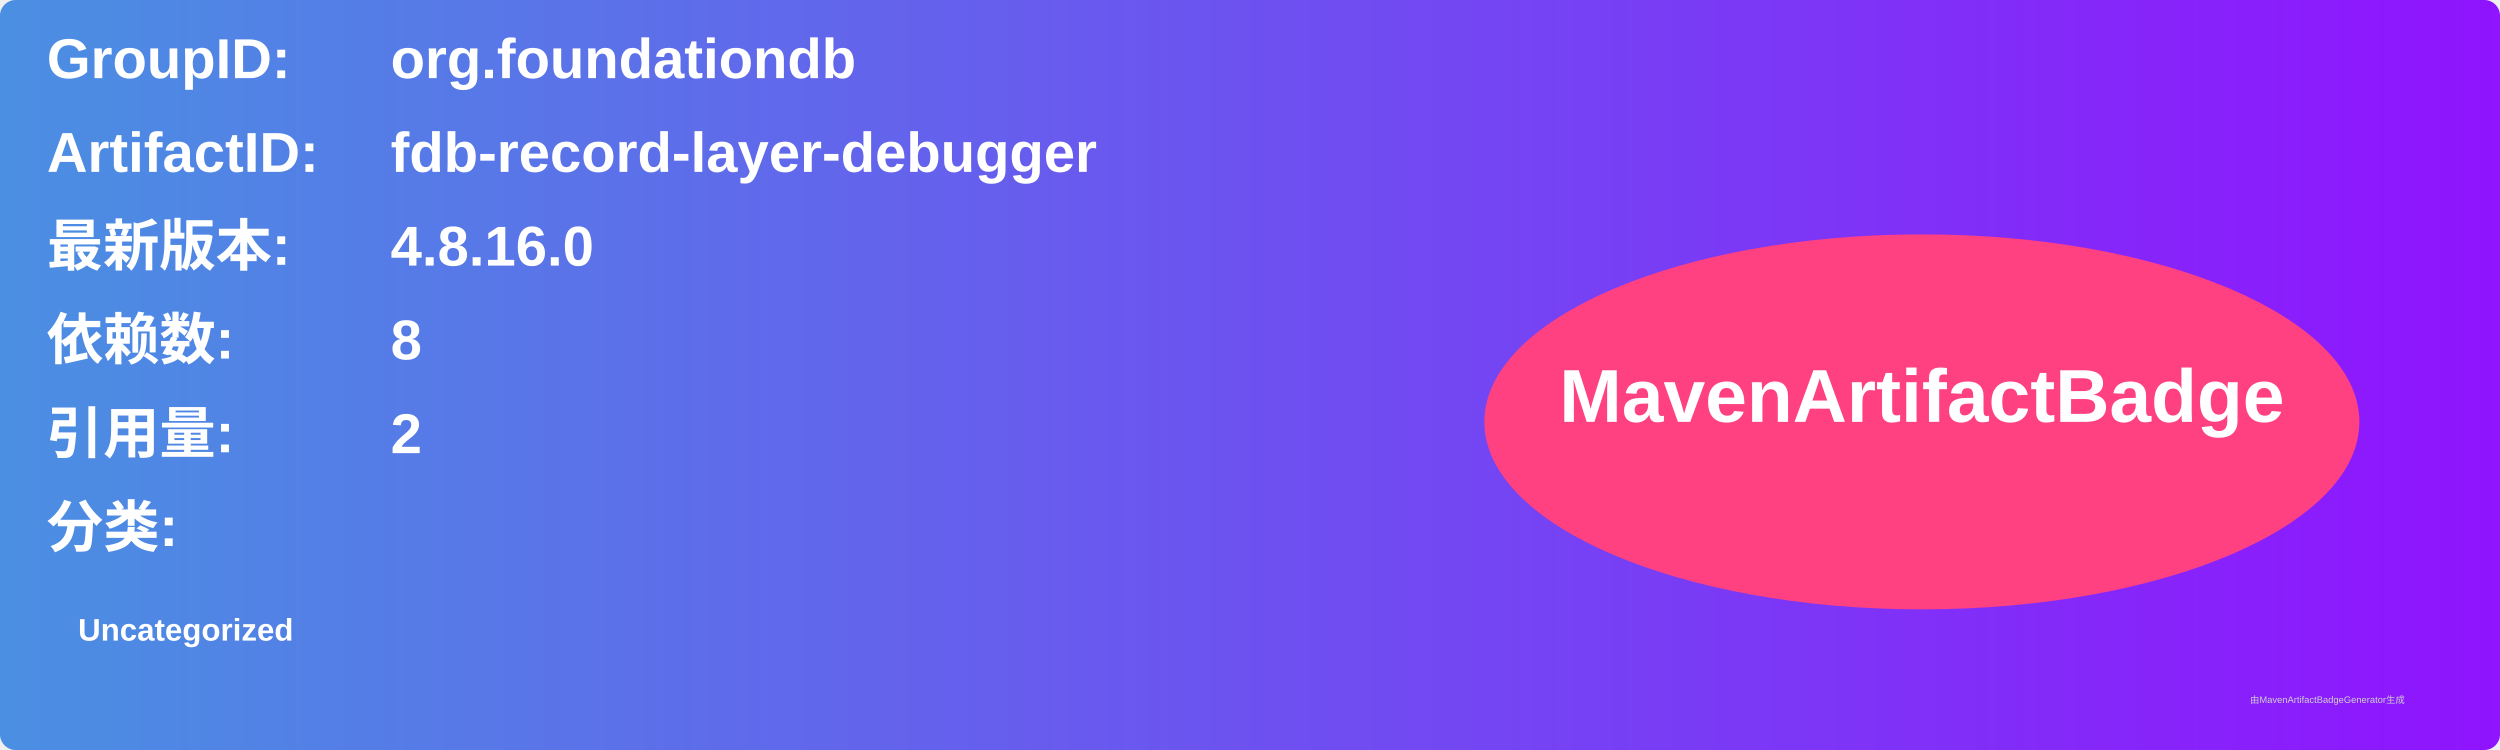
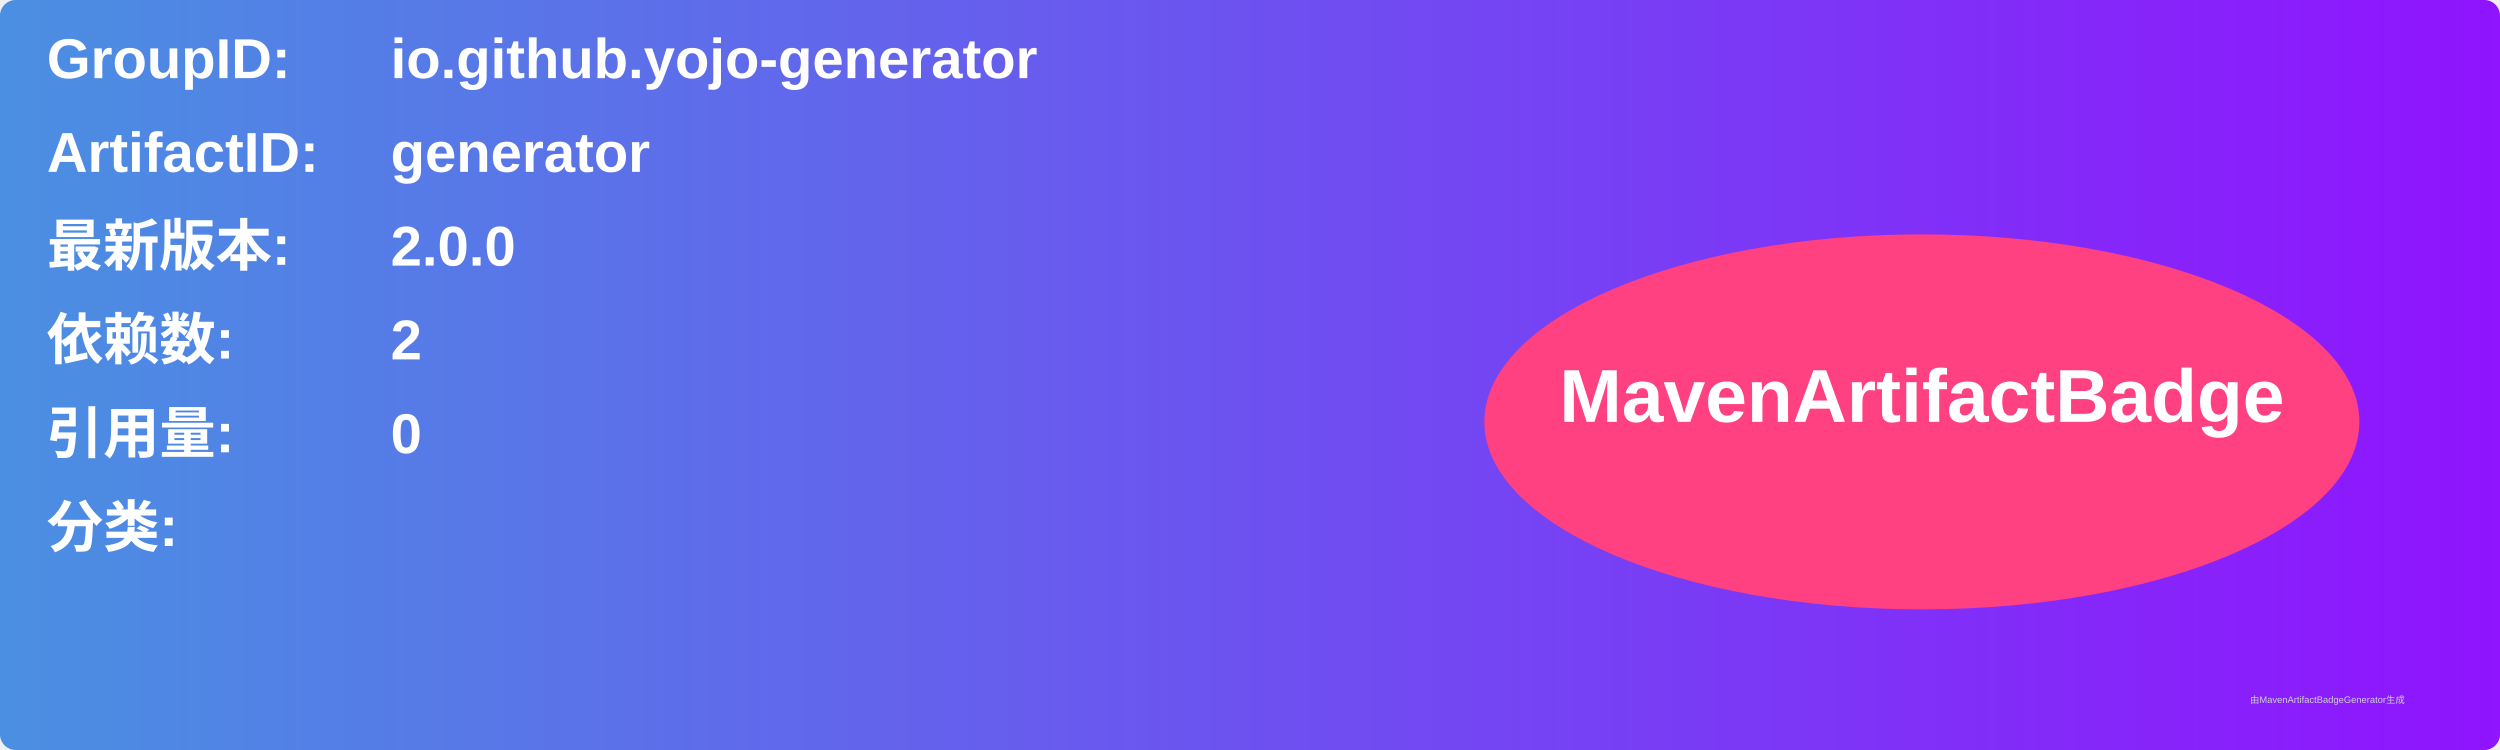
<svg xmlns="http://www.w3.org/2000/svg" width="800" height="240" viewBox="0 0 800 240">
  <linearGradient id="grad" x1="0%" y1="0%" x2="100%" y2="0%">
    <stop offset="0%" stop-color="#4a90e2" />
    <stop offset="100%" stop-color="#9013fe" />
  </linearGradient>
  <rect width="100%" height="100%" rx="5" ry="5" fill="url(#grad)" />
  <g transform="translate(15, 15)">
    <text x="0" y="10" font-family="Arial" font-size="18" fill="white" font-weight="bold" width="260">GroupID:</text>
-     <text x="110" y="10" font-family="Arial" font-size="18" fill="white" font-weight="bold" width="460">org.foundationdb</text>
+     <text x="110" y="10" font-family="Arial" font-size="18" fill="white" font-weight="bold" width="460">io.github.yojo-generator</text>
    <text x="0" y="40" font-family="Arial" font-size="18" fill="white" font-weight="bold" width="260">ArtifactID:</text>
-     <text x="110" y="40" font-family="Arial" font-size="18" fill="white" font-weight="bold" width="460">fdb-record-layer-debugger</text>
+     <text x="110" y="40" font-family="Arial" font-size="18" fill="white" font-weight="bold" width="460">generator</text>
    <text x="0" y="70" font-family="Arial" font-size="18" fill="white" font-weight="bold">最新版本:</text>
    <text x="110" y="70" font-family="Arial" font-size="18" fill="white" font-weight="bold">
-       <tspan font-weight="bold">4.8.16.0</tspan>
+       <tspan font-weight="bold">2.0.0</tspan>
    </text>
    <text x="0" y="100" font-family="Arial" font-size="18" fill="white" font-weight="bold">依赖数: </text>
    <text x="110" y="100" font-family="Arial" font-size="18" fill="white">
-       <tspan font-weight="bold">8</tspan>
+       <tspan font-weight="bold">2</tspan>
    </text>
    <text x="0" y="130" font-family="Arial" font-size="18" fill="white" font-weight="bold">引用量: </text>
    <text x="110" y="130" font-family="Arial" font-size="18" fill="white">
-       <tspan font-weight="bold">2</tspan>
+       <tspan font-weight="bold">0</tspan>
    </text>
    <text x="0" y="160" font-family="Arial" font-size="18" fill="white" font-weight="bold">分类:</text>
    <text x="10" y="190" font-family="Arial" font-size="10" fill="white">
-       <tspan font-weight="bold">Uncategorized</tspan>
+       <tspan font-weight="bold" />
    </text>
    <ellipse cx="600" cy="120" rx="140" ry="60" fill="#ff4081" />
    <text x="600" y="120" text-anchor="middle" font-family="Arial" font-size="24" fill="white" font-weight="bold">MavenArtifactBadge</text>
  </g>
  <text x="720" y="225" font-family="Arial" font-size="3" fill="#d0d0d0">由MavenArtifactBadgeGenerator生成</text>
</svg>
